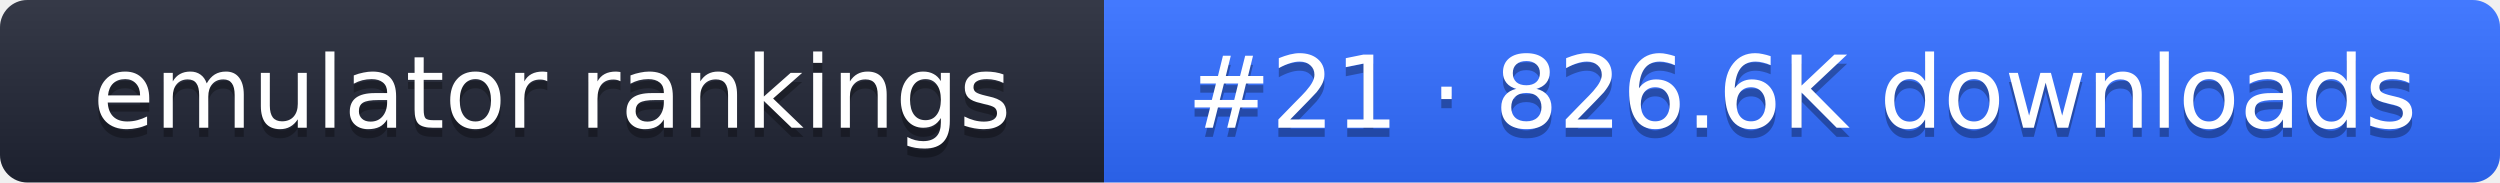
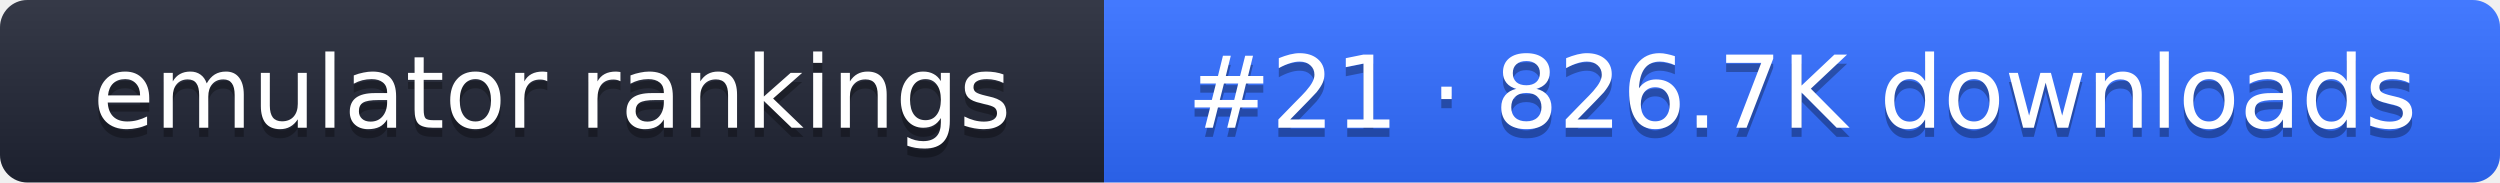
- <svg xmlns="http://www.w3.org/2000/svg" width="274" height="20" role="img" aria-label="emulator rankings: #21 · 826.6K downloads">
+ <svg xmlns="http://www.w3.org/2000/svg" width="274" height="20" role="img" aria-label="emulator rankings: #21 · 826.7K downloads">
  <linearGradient id="g" x2="0" y2="100%">
    <stop offset="0" stop-color="#fff" stop-opacity=".1" />
    <stop offset="1" stop-opacity=".1" />
  </linearGradient>
  <clipPath id="r">
    <rect width="274" height="20" rx="3" fill="#fff" />
  </clipPath>
  <g clip-path="url(#r)">
    <rect width="121" height="20" fill="#1f2433" />
    <rect x="121" width="153" height="20" fill="#2f6bff" />
    <rect width="274" height="20" fill="url(#g)" />
  </g>
  <g fill="#fff" text-anchor="middle" font-family="Verdana,DejaVu Sans,sans-serif" font-size="11">
    <text x="60.5" y="15" fill="#010101" fill-opacity=".3">emulator rankings</text>
    <text x="60.5" y="14">emulator rankings</text>
-     <text x="197.5" y="15" fill="#010101" fill-opacity=".3">#21 · 826.6K downloads</text>
-     <text x="197.5" y="14">#21 · 826.6K downloads</text>
+     <text x="197.5" y="15" fill="#010101" fill-opacity=".3">#21 · 826.7K downloads</text>
+     <text x="197.5" y="14">#21 · 826.7K downloads</text>
  </g>
</svg>
